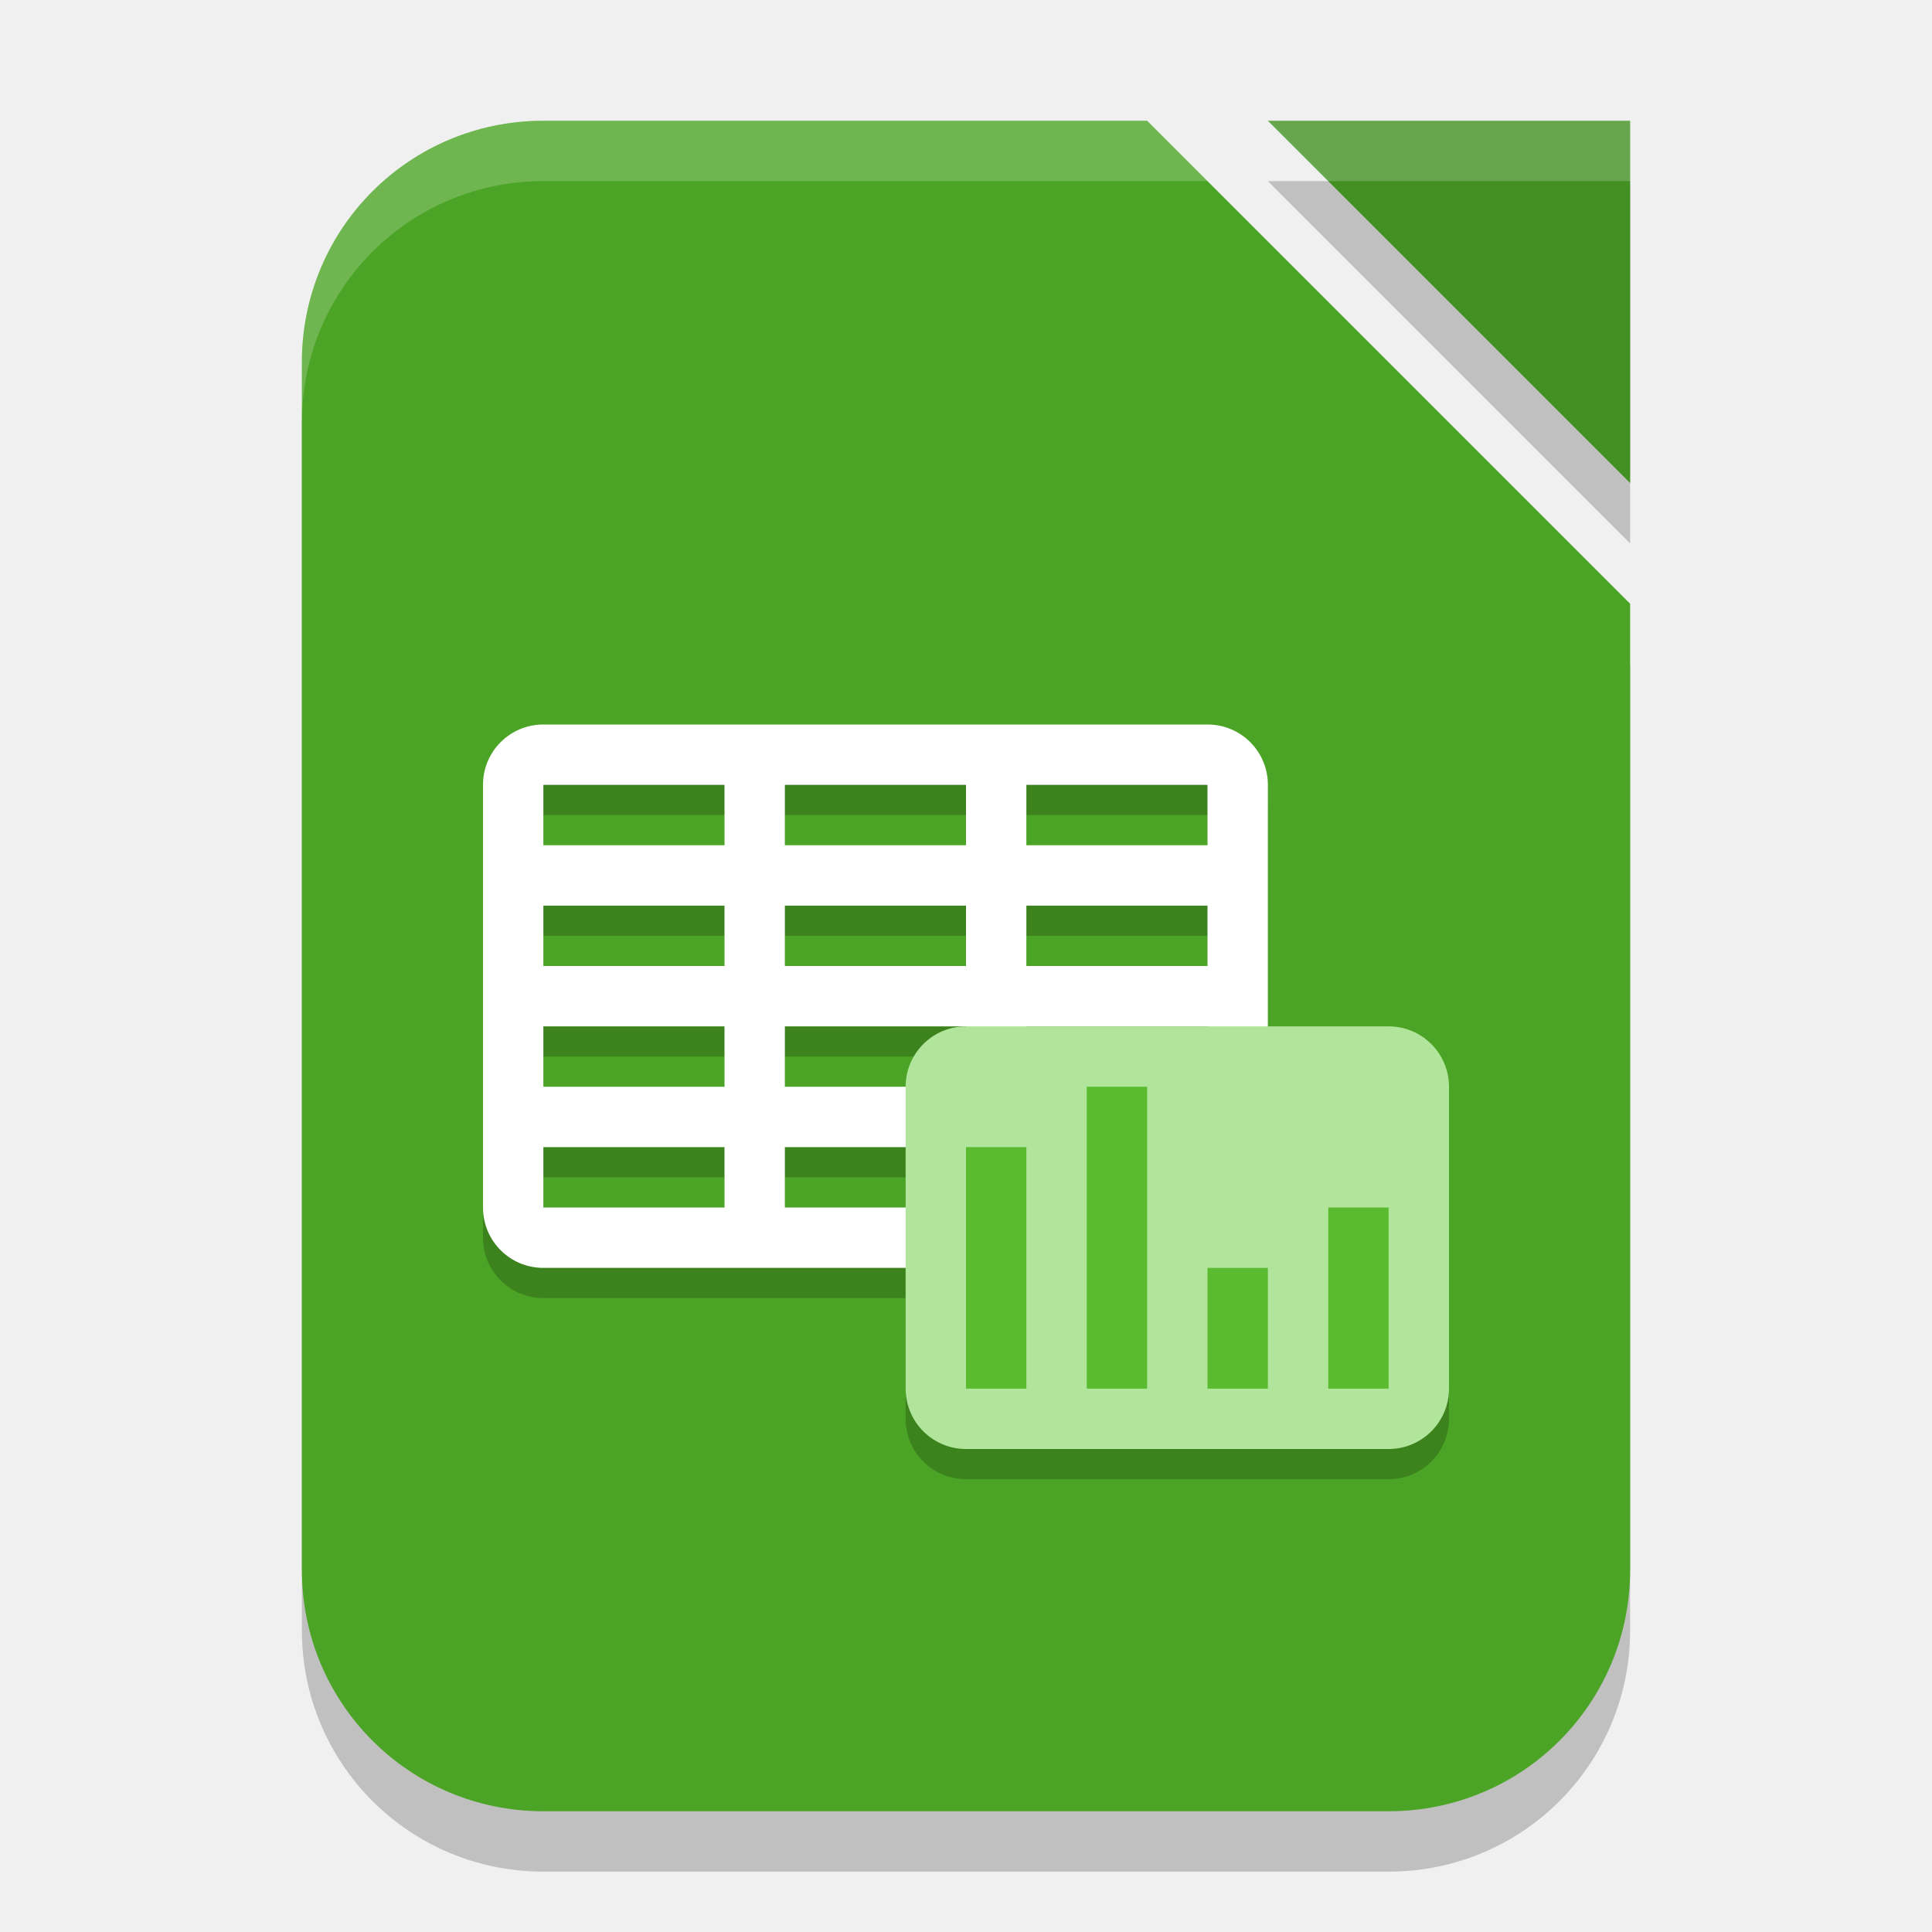
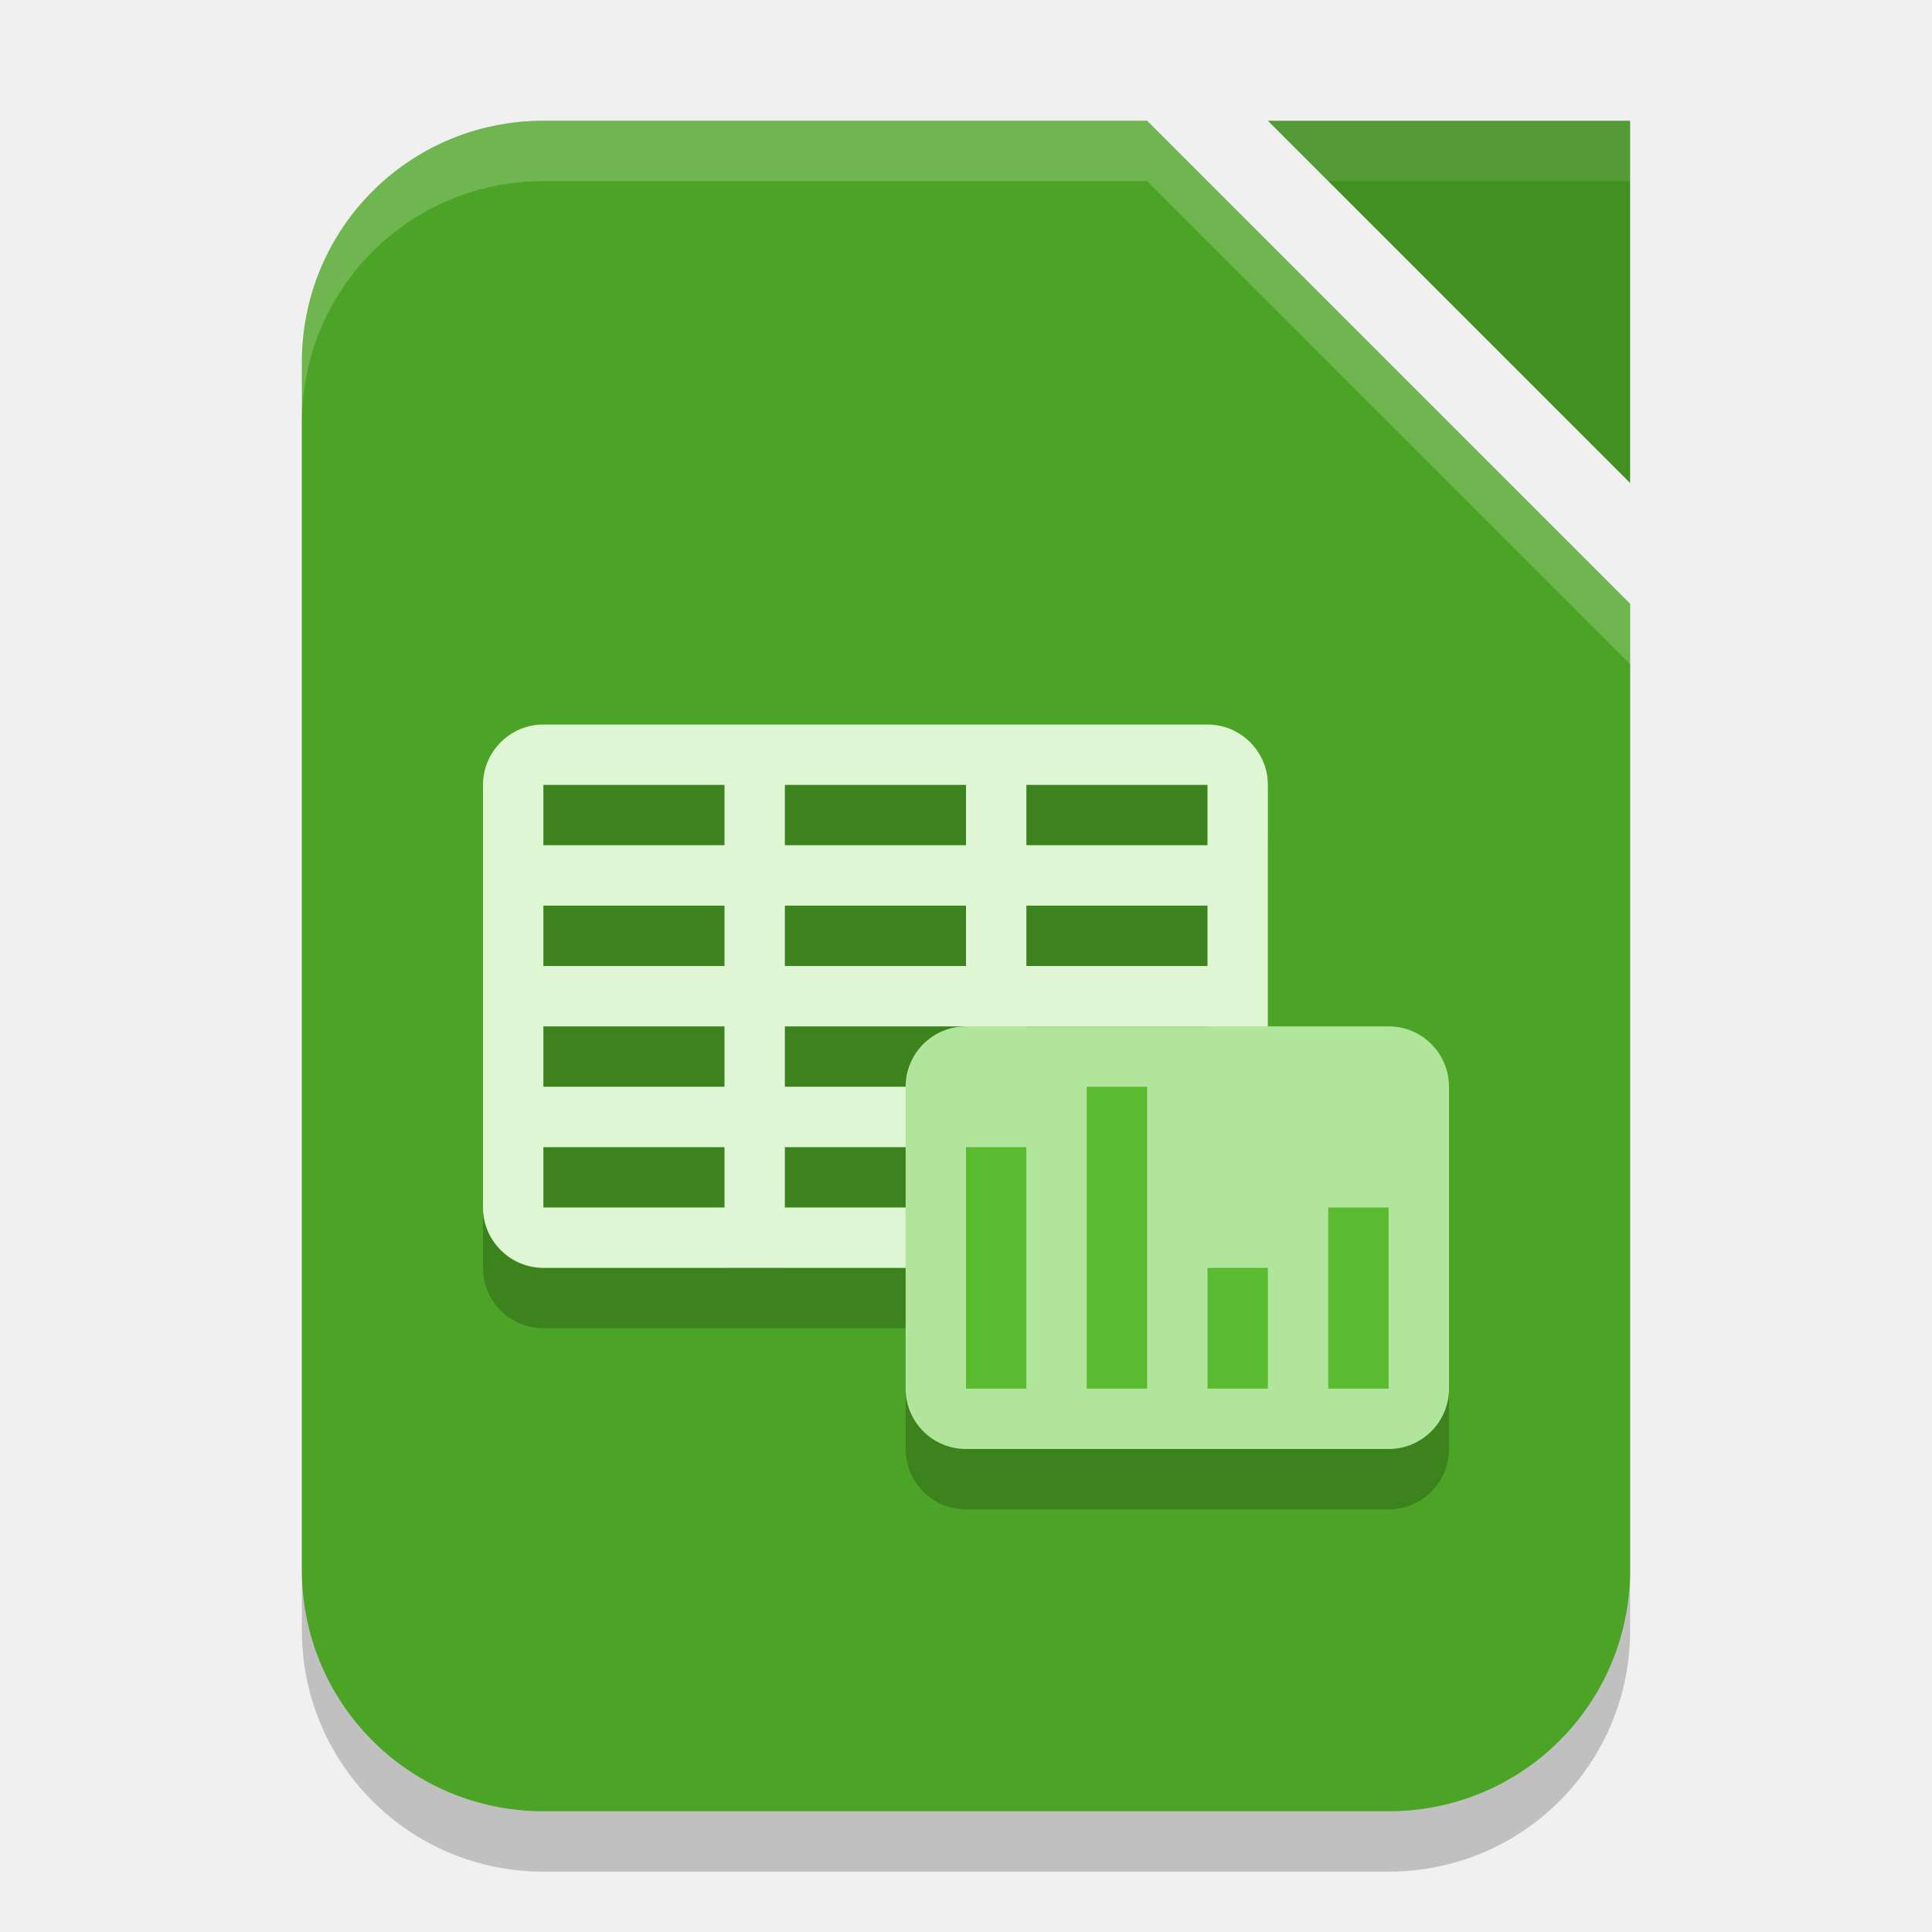
- <svg xmlns="http://www.w3.org/2000/svg" width="32" height="32" viewBox="0 0 32 32" version="1.1" id="svg5">
-   <defs id="defs2" />
-   <path d="m 21,3 h 6 V 9 Z M 9,3 h 10 l 8,8 v 16 c 0,2.216 -1.784,4 -4,4 H 9 C 6.784,31 5,29.216 5,27 V 7 C 5,4.784 6.784,3 9,3 Z" style="opacity:0.2;fill:#000000;stroke-width:0.5;stroke-linecap:square" id="path1115" />
-   <path d="m 9,2 h 10 l 8,8 v 16 c 0,2.216 -1.784,4 -4,4 H 9 C 6.784,30 5,28.216 5,26 V 6 C 5,3.784 6.784,2 9,2 Z" style="opacity:1;fill:#4ba425;fill-opacity:1;stroke-width:0.5;stroke-linecap:square" id="path1004" />
-   <path d="m 21,2 h 6 v 6 z" style="fill:#419021;fill-opacity:1;stroke-width:0.375;stroke-linecap:square" id="path1087" />
-   <path id="path2508" style="opacity:0.2;fill:#ffffff;stroke-width:0.5;stroke-linecap:square" d="M 9 2 C 6.784 2 5 3.784 5 6 L 5 7 C 5 4.784 6.784 3 9 3 L 20 3 L 19 2 L 9 2 z M 21 2 L 22 3 L 27 3 L 27 2 L 21 2 z " />
-   <path d="m 9,12.5 c -0.554,0 -1,0.446 -1,1 v 7 c 0,0.554 0.446,1 1,1 h 6 v 2 c 0,0.554 0.446,1 1,1 h 7 c 0.554,0 1,-0.446 1,-1 v -5 c 0,-0.554 -0.446,-1 -1,-1 h -2 v -4 c 0,-0.554 -0.446,-1 -1,-1 z m 0,1 h 3 v 1 H 9 Z m 4,0 h 3 v 1 h -3 z m 4,0 h 3 v 1 h -3 z m -8,2 h 3 v 1 H 9 Z m 4,0 h 3 v 1 h -3 z m 4,0 h 3 v 1 h -3 z m -8,2 h 3 v 1 H 9 Z m 4,0 h 3 c -0.554,0 -1,0.446 -1,1 h -2 z m -4,2 h 3 v 1 H 9 Z m 4,0 h 2 v 1 h -2 z" style="opacity:0.2;fill:#000000;stroke-width:0.5" id="path1678" />
-   <path id="rect523" style="fill:#ffffff;stroke-width:0.5" d="m 9,12 c -0.554,0 -1,0.446 -1,1 v 7 c 0,0.554 0.446,1 1,1 h 11 c 0.554,0 1,-0.446 1,-1 v -7 c 0,-0.554 -0.446,-1 -1,-1 z m 0,1 h 3 v 1 H 9 Z m 4,0 h 3 v 1 h -3 z m 4,0 h 3 v 1 h -3 z m -8,2 h 3 v 1 H 9 Z m 4,0 h 3 v 1 h -3 z m 4,0 h 3 v 1 h -3 z m -8,2 h 3 v 1 H 9 Z m 4,0 h 3 v 1 h -3 z m 4,0 h 3 v 1 h -3 z m -8,2 h 3 v 1 H 9 Z m 4,0 h 3 v 1 h -3 z m 4,0 h 3 v 1 h -3 z" />
-   <rect style="fill:#b1e59b;fill-opacity:1;stroke-linecap:square" id="rect1012" width="9" height="7" x="15" y="17" ry="1" />
-   <path d="m 18,18 v 5 h 1 v -5 z m -2,1 v 4 h 1 v -4 z m 4,2 v 2 h 1 v -2 z m 2,-1 v 3 h 1 v -3 z" style="fill:#5aba30;fill-opacity:1;stroke:none;stroke-width:1" id="path1650" />
+ <svg xmlns="http://www.w3.org/2000/svg" width="32" height="32" version="1.1">
+   <path style="opacity:0.2" d="M 9,3 H 19 L 27,11 V 27 C 27,29.216 25.216,31 23,31 H 9 C 6.784,31 5,29.216 5,27 V 7 C 5,4.784 6.784,3 9,3 Z" />
+   <path style="fill:#4ba425" d="m 9,2 h 10 l 8,8 v 16 c 0,2.216 -1.784,4 -4,4 H 9 C 6.784,30 5,28.216 5,26 V 6 C 5,3.784 6.784,2 9,2 Z" />
+   <path style="opacity:0.2" d="M 9,13 C 8.45,13 8,13.45 8,14 V 21 C 8,21.55 8.45,22 9,22 H 20 C 20.55,22 21,21.55 21,21 V 14 C 21,13.45 20.55,13 20,13 Z M 9,14 H 12 V 15 H 9 Z M 13,14 H 16 V 15 H 13 Z M 17,14 H 20 V 15 H 17 Z M 9,16 H 12 V 17 H 9 Z M 13,16 H 16 V 17 H 13 Z M 17,16 H 20 V 17 H 17 Z M 9,18 H 12 V 19 H 9 Z M 13,18 H 16 V 19 H 13 Z M 17,18 H 20 V 19 H 17 Z M 9,20 H 12 V 21 H 9 Z M 13,20 H 16 V 21 H 13 Z M 17,20 H 20 V 21 H 17 Z" />
+   <path style="fill:#419021" d="m 21,2 h 6 v 6 z" />
+   <path style="fill:#dff6d4" d="M 9,12 C 8.45,12 8,12.45 8,13 V 20 C 8,20.55 8.45,21 9,21 H 20 C 20.55,21 21,20.55 21,20 V 13 C 21,12.45 20.55,12 20,12 Z M 9,13 H 12 V 14 H 9 Z M 13,13 H 16 V 14 H 13 Z M 17,13 H 20 V 14 H 17 Z M 9,15 H 12 V 16 H 9 Z M 13,15 H 16 V 16 H 13 Z M 17,15 H 20 V 16 H 17 Z M 9,17 H 12 V 18 H 9 Z M 13,17 H 16 V 18 H 13 Z M 17,17 H 20 V 18 H 17 Z M 9,19 H 12 V 20 H 9 Z M 13,19 H 16 V 20 H 13 Z M 17,19 H 20 V 20 H 17 Z" />
+   <rect style="opacity:0.2" width="9" height="7" x="15" y="18" ry="1" />
+   <rect style="fill:#b1e59b" width="9" height="7" x="15" y="17" ry="1" />
+   <path style="fill:#5aba30" d="m 18,18 v 5 h 1 v -5 z m -2,1 v 4 h 1 v -4 z m 4,2 v 2 h 1 v -2 z m 2,-1 v 3 h 1 v -3 z" />
+   <path style="opacity:0.2;fill:#ffffff" d="M 9 2 C 6.784 2 5 3.784 5 6 L 5 7 C 5 4.784 6.784 3 9 3 L 19 3 L 27 11 L 27 10 L 19 2 L 9 2 z" />
+   <path style="fill:#ffffff;opacity:0.1" d="M 21 2 L 22 3 L 27 3 L 27 2 L 21 2 z" />
</svg>
